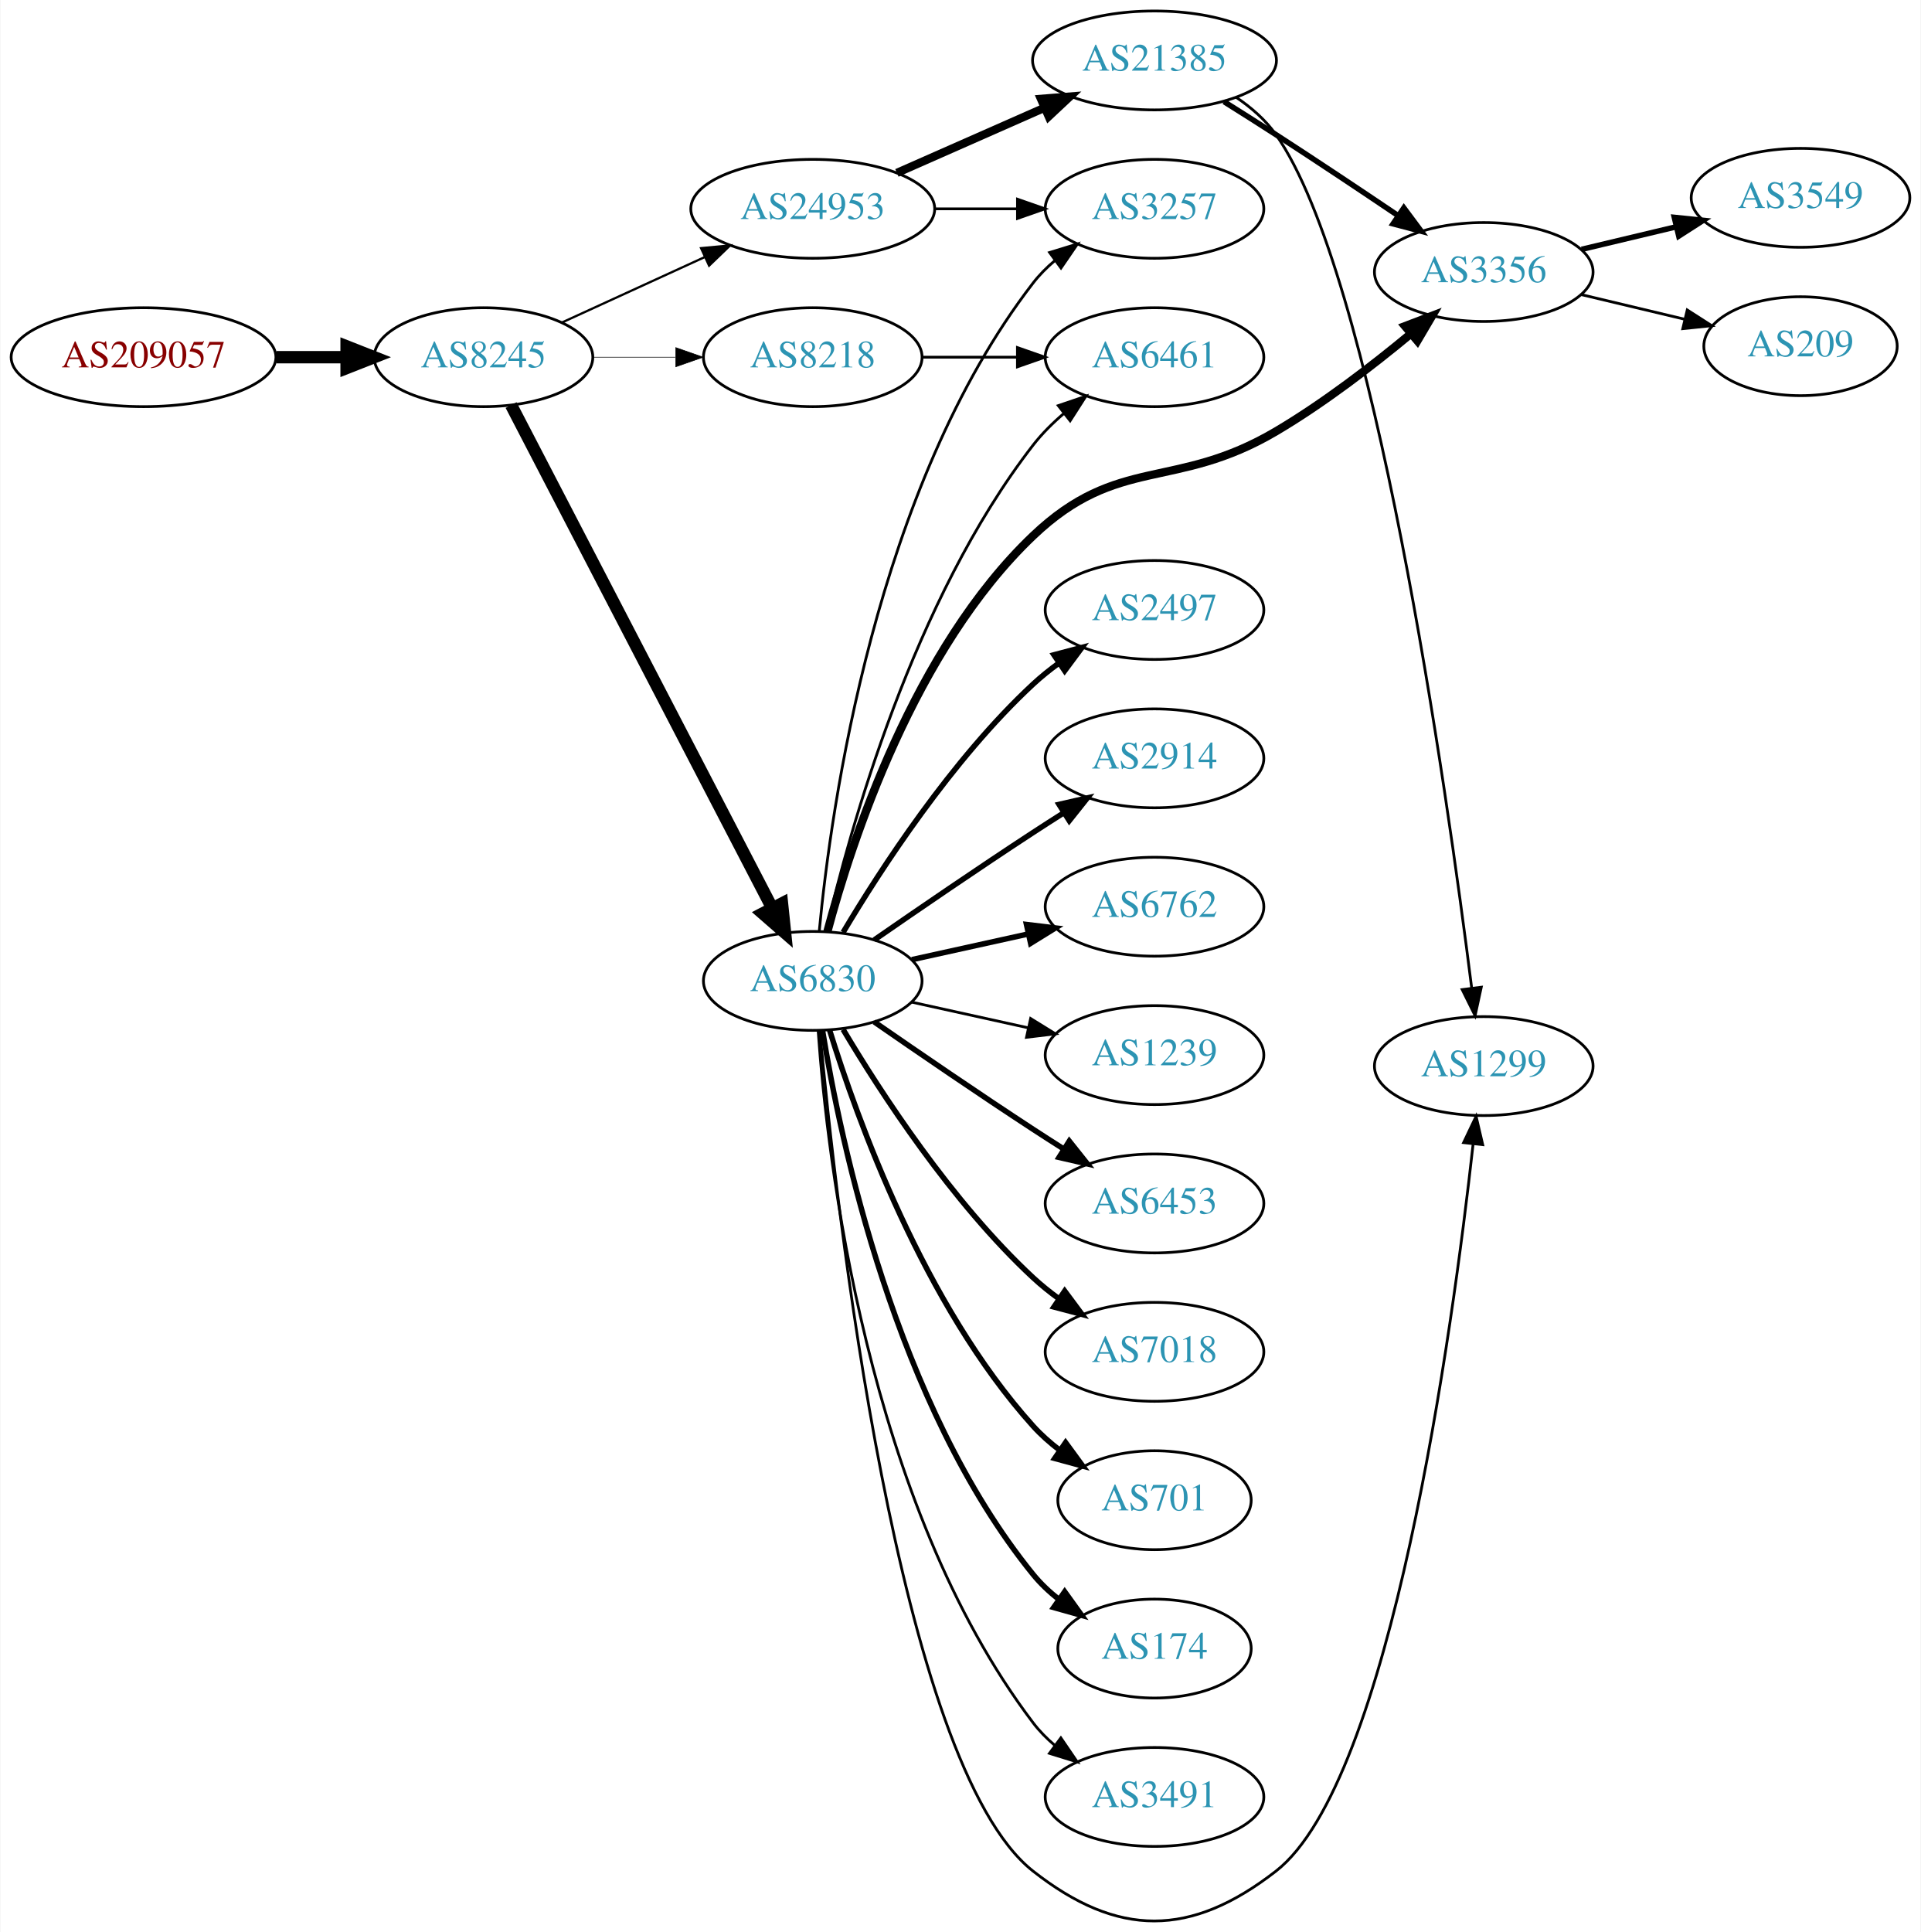
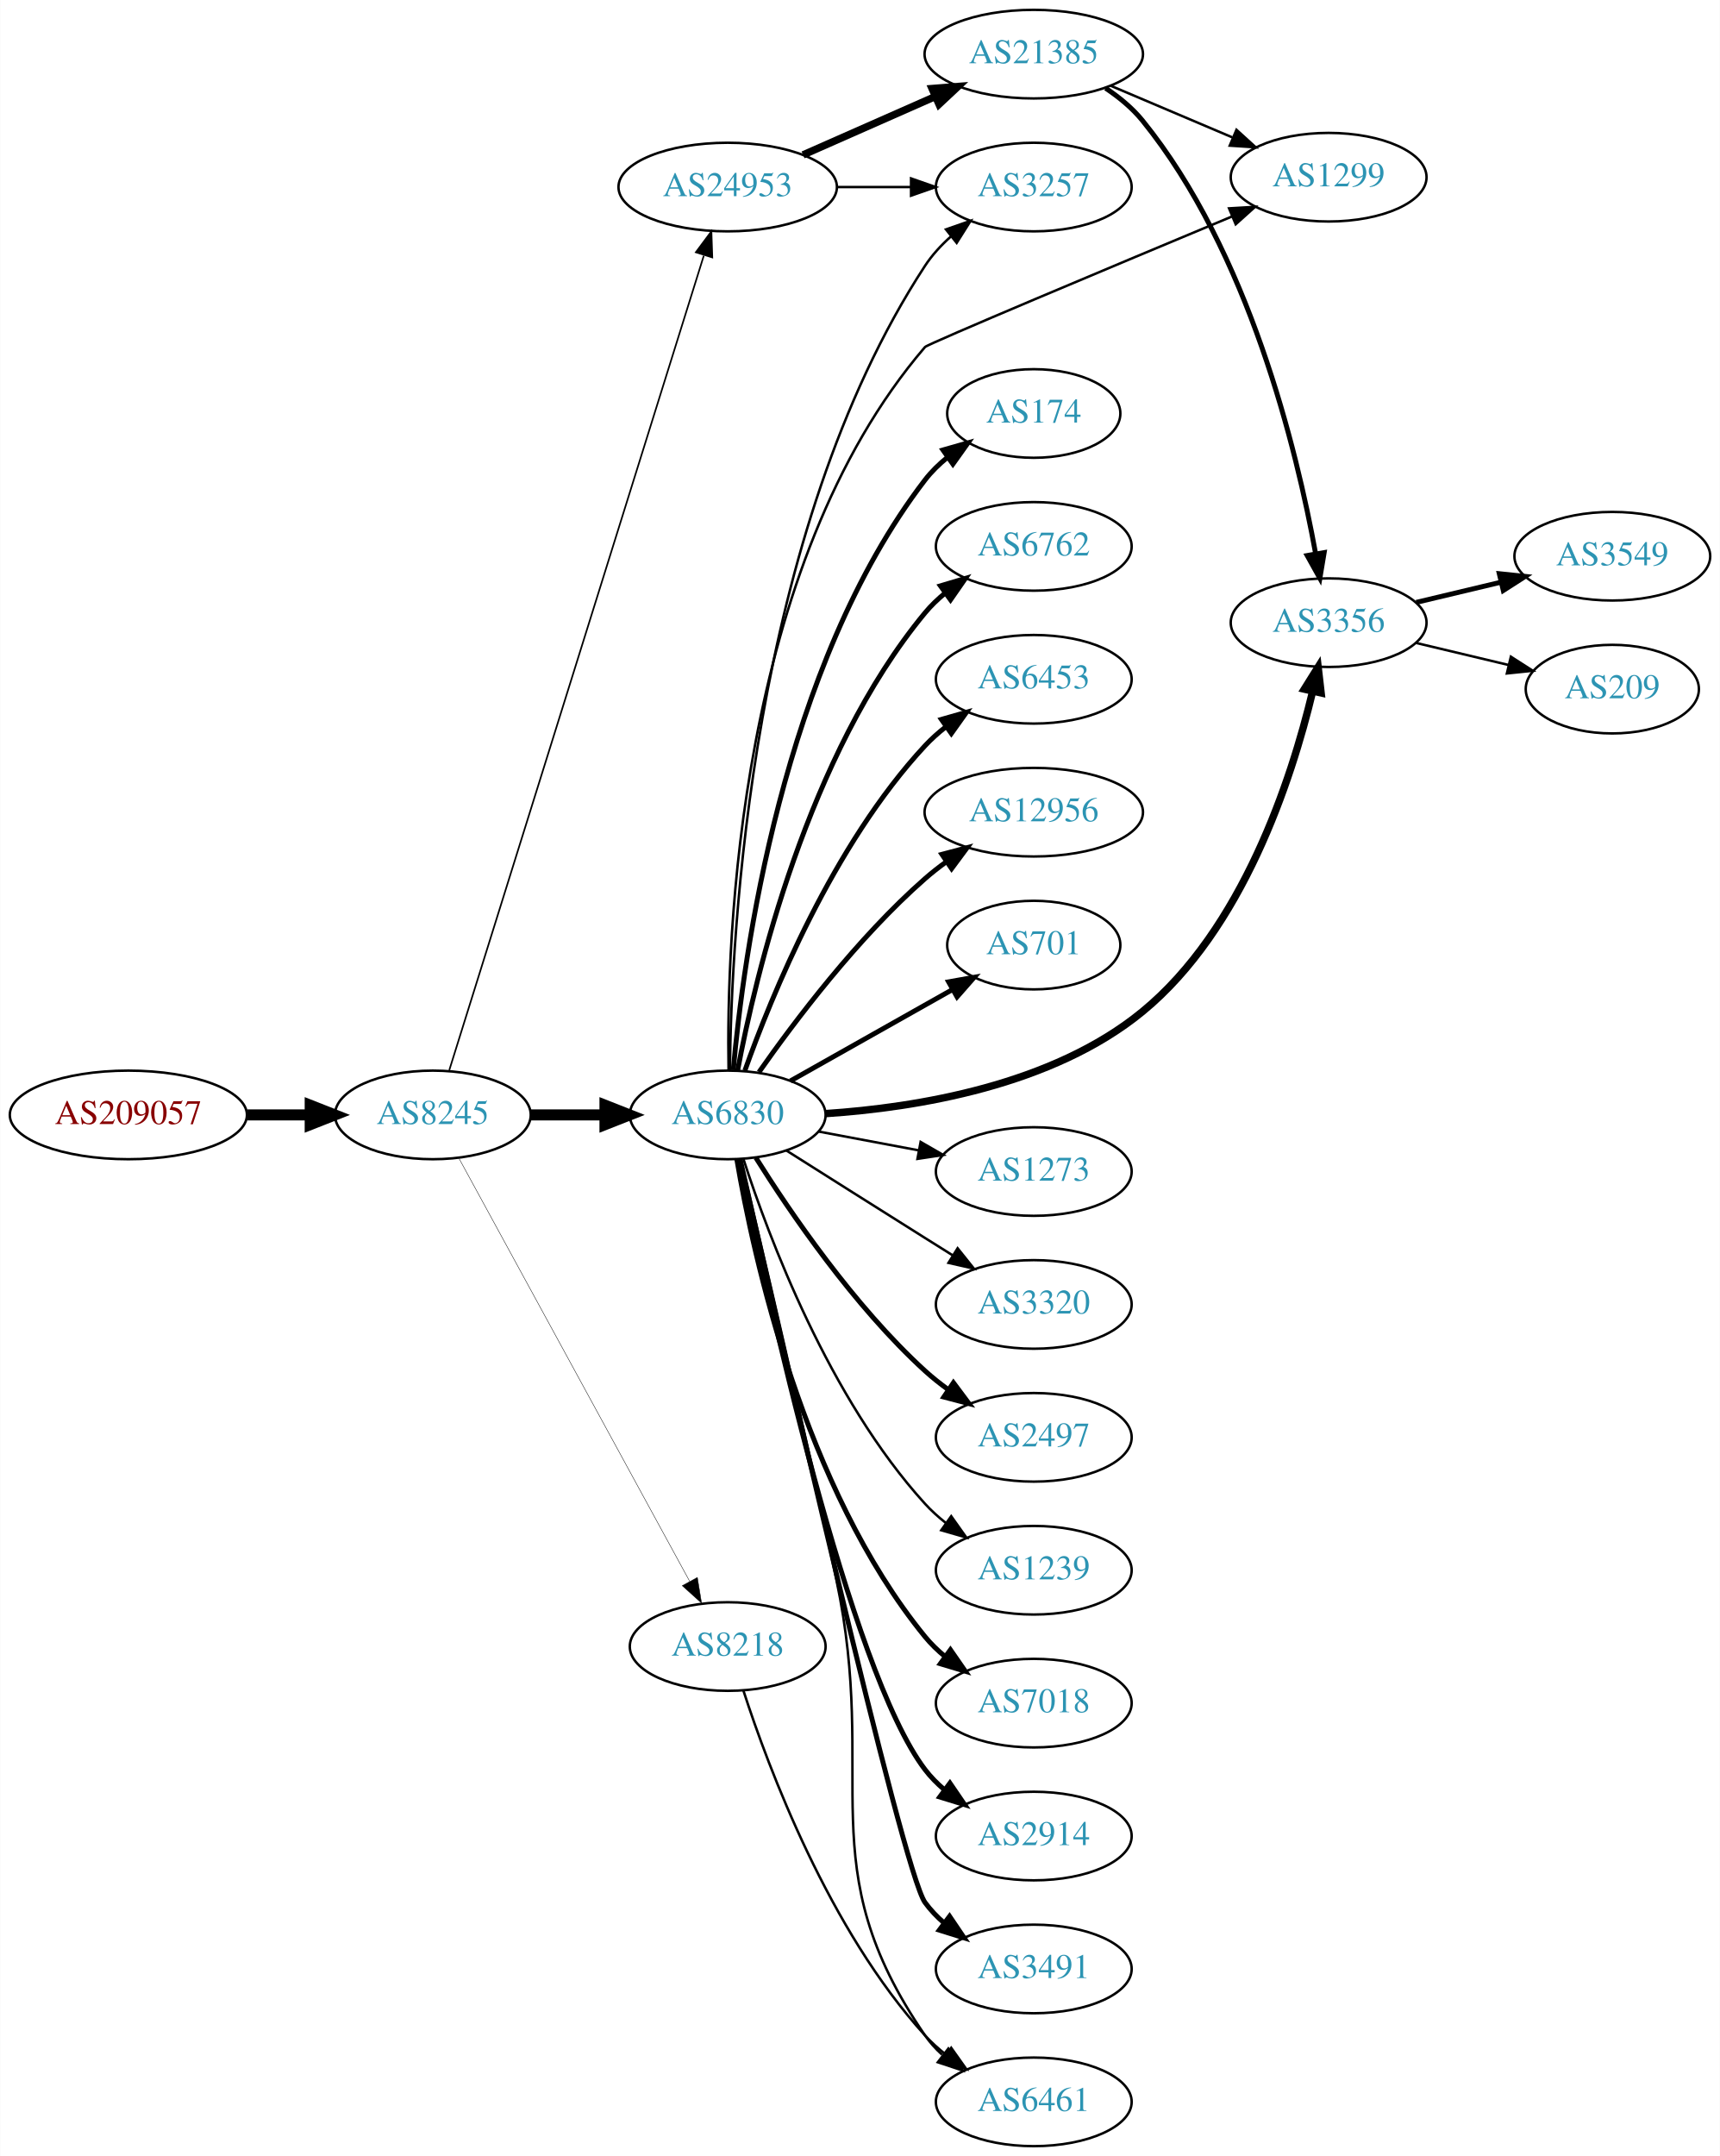
- <svg xmlns="http://www.w3.org/2000/svg" xmlns:xlink="http://www.w3.org/1999/xlink" width="699pt" height="703pt" viewBox="0.00 0.00 698.85 703.15">
-   <g id="graph0" class="graph" transform="scale(1 1) rotate(0) translate(4 699.146)">
-     <polygon fill="white" stroke="none" points="-4,4 -4,-699.146 694.855,-699.146 694.855,4 -4,4" />
+ <svg xmlns="http://www.w3.org/2000/svg" xmlns:xlink="http://www.w3.org/1999/xlink" width="699pt" height="876pt" viewBox="0.00 0.00 698.85 876.00">
+   <g id="graph0" class="graph" transform="scale(1 1) rotate(0) translate(4 872)">
+     <polygon fill="white" stroke="none" points="-4,4 -4,-872 694.855,-872 694.855,4 -4,4" />
    <g id="node1" class="node">
      <g id="a_node1">
        <a xlink:href="/asn/209057" xlink:title="AS209057 ~ netkey information technology gmbh [AT]">
-           <ellipse fill="#ffffff" stroke="black" cx="48.096" cy="-569.146" rx="48.192" ry="18" />
-           <text text-anchor="middle" x="48.096" y="-565.446" font-family="Times,serif" font-size="14.00" fill="#880000">AS209057</text>
+           <ellipse fill="#ffffff" stroke="black" cx="48.096" cy="-419" rx="48.192" ry="18" />
+           <text text-anchor="middle" x="48.096" y="-415.3" font-family="Times,serif" font-size="14.00" fill="#880000">AS209057</text>
        </a>
      </g>
    </g>
    <g id="node2" class="node">
      <g id="a_node2">
        <a xlink:href="/asn/8245" xlink:title="AS8245 ~ Video-Broadcast GmbH [AT]">
-           <ellipse fill="#ffffff" stroke="black" cx="171.838" cy="-569.146" rx="39.794" ry="18" />
-           <text text-anchor="middle" x="171.838" y="-565.446" font-family="Times,serif" font-size="14.00" fill="#2c94b3">AS8245</text>
+           <ellipse fill="#ffffff" stroke="black" cx="171.838" cy="-419" rx="39.794" ry="18" />
+           <text text-anchor="middle" x="171.838" y="-415.3" font-family="Times,serif" font-size="14.00" fill="#2c94b3">AS8245</text>
        </a>
      </g>
    </g>
    <g id="edge1" class="edge">
-       <path fill="none" stroke="black" stroke-width="4.5" d="M96.513,-569.146C104.867,-569.146 113.577,-569.146 121.969,-569.146" />
-       <polygon fill="black" stroke="black" stroke-width="4.5" points="122.004,-573.084 132.004,-569.146 122.004,-565.209 122.004,-573.084" />
+       <path fill="none" stroke="black" stroke-width="4.5" d="M96.513,-419C104.867,-419 113.577,-419 121.969,-419" />
+       <polygon fill="black" stroke="black" stroke-width="4.5" points="122.004,-422.938 132.004,-419 122.004,-415.063 122.004,-422.938" />
    </g>
    <g id="node3" class="node">
      <g id="a_node3">
-         <a xlink:href="/asn/8218" xlink:title="AS8218 ~ legacy Neotelecoms [FR]">
-           <ellipse fill="#ffffff" stroke="black" cx="291.681" cy="-569.146" rx="39.794" ry="18" />
-           <text text-anchor="middle" x="291.681" y="-565.446" font-family="Times,serif" font-size="14.00" fill="#2c94b3">AS8218</text>
+         <a xlink:href="/asn/6830" xlink:title="AS6830 ~ LGI-UPC [AT]">
+           <ellipse fill="#ffffff" stroke="black" cx="291.681" cy="-419" rx="39.794" ry="18" />
+           <text text-anchor="middle" x="291.681" y="-415.3" font-family="Times,serif" font-size="14.00" fill="#2c94b3">AS6830</text>
        </a>
      </g>
    </g>
    <g id="edge2" class="edge">
-       <path fill="none" stroke="black" stroke-width="0.205" d="M211.751,-569.146C221.304,-569.146 231.654,-569.146 241.616,-569.146" />
-       <polygon fill="black" stroke="black" stroke-width="0.205" points="241.809,-572.646 251.809,-569.146 241.809,-565.646 241.809,-572.646" />
+       <path fill="none" stroke="black" stroke-width="4.5" d="M211.751,-419C221.304,-419 231.654,-419 241.616,-419" />
+       <polygon fill="black" stroke="black" stroke-width="4.5" points="241.809,-422.938 251.809,-419 241.809,-415.063 241.809,-422.938" />
    </g>
    <g id="node4" class="node">
      <g id="a_node4">
        <a xlink:href="/asn/24953" xlink:title="AS24953 ~ AS MACRO: AS-24953 (customers) [AT]">
-           <ellipse fill="#ffffff" stroke="black" cx="291.681" cy="-623.146" rx="44.393" ry="18" />
-           <text text-anchor="middle" x="291.681" y="-619.446" font-family="Times,serif" font-size="14.00" fill="#2c94b3">AS24953</text>
+           <ellipse fill="#ffffff" stroke="black" cx="291.681" cy="-796" rx="44.393" ry="18" />
+           <text text-anchor="middle" x="291.681" y="-792.3" font-family="Times,serif" font-size="14.00" fill="#2c94b3">AS24953</text>
        </a>
      </g>
    </g>
    <g id="edge3" class="edge">
-       <path fill="none" stroke="black" stroke-width="0.818" d="M200.467,-581.807C215.965,-588.909 235.531,-597.875 252.478,-605.64" />
-       <polygon fill="black" stroke="black" stroke-width="0.818" points="251.031,-608.828 261.58,-609.812 253.948,-602.464 251.031,-608.828" />
+       <path fill="none" stroke="black" stroke-width="0.667" d="M178.522,-437.183C197.54,-498.026 259.038,-694.77 281.961,-768.105" />
+       <polygon fill="black" stroke="black" stroke-width="0.667" points="278.73,-769.499 285.054,-777.999 285.411,-767.41 278.73,-769.499" />
    </g>
    <g id="node5" class="node">
      <g id="a_node5">
-         <a xlink:href="/asn/6830" xlink:title="AS6830 ~ LGI-UPC [AT]">
-           <ellipse fill="#ffffff" stroke="black" cx="291.681" cy="-342.146" rx="39.794" ry="18" />
-           <text text-anchor="middle" x="291.681" y="-338.446" font-family="Times,serif" font-size="14.00" fill="#2c94b3">AS6830</text>
+         <a xlink:href="/asn/8218" xlink:title="AS8218 ~ legacy Neotelecoms [FR]">
+           <ellipse fill="#ffffff" stroke="black" cx="291.681" cy="-203" rx="39.794" ry="18" />
+           <text text-anchor="middle" x="291.681" y="-199.3" font-family="Times,serif" font-size="14.00" fill="#2c94b3">AS8218</text>
        </a>
      </g>
    </g>
    <g id="edge4" class="edge">
-       <path fill="none" stroke="black" stroke-width="4.5" d="M181.889,-551.711C202.411,-512.18 252.578,-415.543 276.947,-368.601" />
-       <polygon fill="black" stroke="black" stroke-width="4.5" points="280.486,-370.331 281.598,-359.641 273.496,-366.702 280.486,-370.331" />
+       <path fill="none" stroke="black" stroke-width="0.167" d="M182.481,-401.324C203.163,-363.416 251.876,-274.127 276.255,-229.441" />
+       <polygon fill="black" stroke="black" stroke-width="0.167" points="279.352,-231.072 281.069,-220.617 273.207,-227.72 279.352,-231.072" />
    </g>
    <g id="node6" class="node">
      <g id="a_node6">
-         <a xlink:href="/asn/6461" xlink:title="AS6461 ~ Zayo Bandwidth [US]">
-           <ellipse fill="#ffffff" stroke="black" cx="416.073" cy="-569.146" rx="39.794" ry="18" />
-           <text text-anchor="middle" x="416.073" y="-565.446" font-family="Times,serif" font-size="14.00" fill="#2c94b3">AS6461</text>
+         <a xlink:href="/asn/3320" xlink:title="AS3320 ~ DTAG [DE]">
+           <ellipse fill="#ffffff" stroke="black" cx="416.073" cy="-342" rx="39.794" ry="18" />
+           <text text-anchor="middle" x="416.073" y="-338.3" font-family="Times,serif" font-size="14.00" fill="#2c94b3">AS3320</text>
        </a>
      </g>
    </g>
    <g id="edge5" class="edge">
-       <path fill="none" stroke="black" d="M331.406,-569.146C342.344,-569.146 354.395,-569.146 365.861,-569.146" />
-       <polygon fill="black" stroke="black" points="366.179,-572.646 376.179,-569.146 366.179,-565.646 366.179,-572.646" />
+       <path fill="none" stroke="black" d="M315.537,-404.532C331.347,-394.533 352.876,-380.936 371.877,-369 375.499,-366.724 379.295,-364.344 383.07,-361.981" />
+       <polygon fill="black" stroke="black" points="385.124,-364.824 391.746,-356.554 381.412,-358.89 385.124,-364.824" />
    </g>
    <g id="node7" class="node">
      <g id="a_node7">
-         <a xlink:href="/asn/21385" xlink:title="AS21385 ~ Trusted Network GmbH [DE]">
-           <ellipse fill="#ffffff" stroke="black" cx="416.073" cy="-677.146" rx="44.393" ry="18" />
-           <text text-anchor="middle" x="416.073" y="-673.446" font-family="Times,serif" font-size="14.00" fill="#2c94b3">AS21385</text>
+         <a xlink:href="/asn/2497" xlink:title="AS2497 ~ Internet Initiative Japan Inc. [JP]">
+           <ellipse fill="#ffffff" stroke="black" cx="416.073" cy="-288" rx="39.794" ry="18" />
+           <text text-anchor="middle" x="416.073" y="-284.3" font-family="Times,serif" font-size="14.00" fill="#2c94b3">AS2497</text>
        </a>
      </g>
    </g>
    <g id="edge6" class="edge">
-       <path fill="none" stroke="black" stroke-width="3" d="M322.308,-636.218C338.425,-643.329 358.565,-652.215 375.957,-659.888" />
-       <polygon fill="black" stroke="black" stroke-width="3" points="374.732,-663.173 385.294,-664.008 377.557,-656.769 374.732,-663.173" />
+       <path fill="none" stroke="black" stroke-width="2" d="M303.108,-401.634C316.897,-379.648 342.865,-341.454 371.877,-315 374.807,-312.328 378.036,-309.763 381.37,-307.351" />
+       <polygon fill="black" stroke="black" stroke-width="2" points="383.426,-310.186 389.76,-301.692 379.512,-304.382 383.426,-310.186" />
    </g>
    <g id="node8" class="node">
      <g id="a_node8">
-         <a xlink:href="/asn/3257" xlink:title="AS3257 ~ GTT [DE]">
-           <ellipse fill="#ffffff" stroke="black" cx="416.073" cy="-623.146" rx="39.794" ry="18" />
-           <text text-anchor="middle" x="416.073" y="-619.446" font-family="Times,serif" font-size="14.00" fill="#2c94b3">AS3257</text>
+         <a xlink:href="/asn/1239" xlink:title="AS1239 ~ Sprint [US]">
+           <ellipse fill="#ffffff" stroke="black" cx="416.073" cy="-234" rx="39.794" ry="18" />
+           <text text-anchor="middle" x="416.073" y="-230.3" font-family="Times,serif" font-size="14.00" fill="#2c94b3">AS1239</text>
        </a>
      </g>
    </g>
    <g id="edge7" class="edge">
-       <path fill="none" stroke="black" d="M336.176,-623.146C345.865,-623.146 356.202,-623.146 366.095,-623.146" />
-       <polygon fill="black" stroke="black" points="366.197,-626.646 376.197,-623.146 366.197,-619.646 366.197,-626.646" />
-     </g>
-     <g id="edge23" class="edge">
-       <path fill="none" stroke="black" d="M296.526,-360.212C305.002,-396.739 328.107,-480.691 371.877,-537.146 375.082,-541.281 378.956,-545.14 383.051,-548.645" />
-       <polygon fill="black" stroke="black" points="381.048,-551.522 391.081,-554.929 385.362,-546.01 381.048,-551.522" />
-     </g>
-     <g id="edge21" class="edge">
-       <path fill="none" stroke="black" d="M294.061,-360.423C298.28,-405.12 314.453,-521.727 371.877,-596.146 374.173,-599.122 376.897,-601.854 379.844,-604.341" />
-       <polygon fill="black" stroke="black" points="377.893,-607.25 388.024,-610.351 382.038,-601.609 377.893,-607.25" />
+       <path fill="none" stroke="black" d="M298.094,-401.01C308.278,-369.568 332.842,-303.888 371.877,-261 374.407,-258.22 377.287,-255.619 380.332,-253.215" />
+       <polygon fill="black" stroke="black" points="382.515,-255.958 388.648,-247.319 378.466,-250.247 382.515,-255.958" />
    </g>
    <g id="node9" class="node">
      <g id="a_node9">
-         <a xlink:href="/asn/3356" xlink:title="AS3356 ~ Level 3 Parent, LLC [US]">
-           <ellipse fill="#ffffff" stroke="black" cx="535.915" cy="-600.146" rx="39.794" ry="18" />
-           <text text-anchor="middle" x="535.915" y="-596.446" font-family="Times,serif" font-size="14.00" fill="#2c94b3">AS3356</text>
-         </a>
-       </g>
-     </g>
-     <g id="edge22" class="edge">
-       <path fill="none" stroke="black" stroke-width="3" d="M297.031,-360.199C305.805,-393.026 328.579,-462.907 371.877,-504.146 402.841,-533.639 423.445,-520.408 460.269,-542.146 477.635,-552.399 495.529,-566.172 509.442,-577.724" />
-       <polygon fill="black" stroke="black" stroke-width="3" points="507.242,-580.447 517.14,-584.226 511.759,-575.1 507.242,-580.447" />
+         <a xlink:href="/asn/7018" xlink:title="AS7018 ~ AT&amp;T Services, Inc. [US]">
+           <ellipse fill="#ffffff" stroke="black" cx="416.073" cy="-180" rx="39.794" ry="18" />
+           <text text-anchor="middle" x="416.073" y="-176.3" font-family="Times,serif" font-size="14.00" fill="#2c94b3">AS7018</text>
+         </a>
+       </g>
+     </g>
+     <g id="edge8" class="edge">
+       <path fill="none" stroke="black" stroke-width="2" d="M295.406,-400.861C302.1,-361.596 322.544,-267.405 371.877,-207 374.254,-204.089 377.033,-201.4 380.014,-198.94" />
+       <polygon fill="black" stroke="black" stroke-width="2" points="382.205,-201.675 388.241,-192.968 378.092,-196.01 382.205,-201.675" />
    </g>
    <g id="node10" class="node">
      <g id="a_node10">
-         <a xlink:href="/asn/1299" xlink:title="AS1299 ~ Telia Carrier [EU]">
-           <ellipse fill="#ffffff" stroke="black" cx="535.915" cy="-311.146" rx="39.794" ry="18" />
-           <text text-anchor="middle" x="535.915" y="-307.446" font-family="Times,serif" font-size="14.00" fill="#2c94b3">AS1299</text>
-         </a>
-       </g>
-     </g>
-     <g id="edge24" class="edge">
-       <path fill="none" stroke="black" d="M294.233,-324.15C300.019,-261.82 322.571,-56.852 371.877,-18.146 402.778,6.112 429.25,5.961 460.269,-18.146 502.279,-50.796 524.563,-215.459 532.02,-282.592" />
-       <polygon fill="black" stroke="black" points="528.575,-283.291 533.128,-292.858 535.534,-282.54 528.575,-283.291" />
+         <a xlink:href="/asn/2914" xlink:title="AS2914 ~ NTT America, Inc. [US]">
+           <ellipse fill="#ffffff" stroke="black" cx="416.073" cy="-126" rx="39.794" ry="18" />
+           <text text-anchor="middle" x="416.073" y="-122.3" font-family="Times,serif" font-size="14.00" fill="#2c94b3">AS2914</text>
+         </a>
+       </g>
+     </g>
+     <g id="edge9" class="edge">
+       <path fill="none" stroke="black" stroke-width="2" d="M296.307,-400.981C307.249,-347.922 341.082,-193.445 371.877,-153 374.154,-150.01 376.865,-147.268 379.804,-144.775" />
+       <polygon fill="black" stroke="black" stroke-width="2" points="381.998,-147.506 387.973,-138.756 377.846,-141.87 381.998,-147.506" />
+     </g>
+     <g id="node11" class="node">
+       <g id="a_node11">
+         <a xlink:href="/asn/3491" xlink:title="AS3491 ~ PCCW Global, Inc. [US]">
+           <ellipse fill="#ffffff" stroke="black" cx="416.073" cy="-72" rx="39.794" ry="18" />
+           <text text-anchor="middle" x="416.073" y="-68.3" font-family="Times,serif" font-size="14.00" fill="#2c94b3">AS3491</text>
+         </a>
+       </g>
+     </g>
+     <g id="edge10" class="edge">
+       <path fill="none" stroke="black" stroke-width="2" d="M296.792,-400.775C311.729,-334.799 362.721,-111.626 371.877,-99 374.083,-95.957 376.747,-93.18 379.657,-90.665" />
+       <polygon fill="black" stroke="black" stroke-width="2" points="381.852,-93.394 387.784,-84.616 377.673,-87.779 381.852,-93.394" />
+     </g>
+     <g id="node12" class="node">
+       <g id="a_node12">
+         <a xlink:href="/asn/174" xlink:title="AS174 ~ Cogent Communications [US]">
+           <ellipse fill="#ffffff" stroke="black" cx="416.073" cy="-704" rx="35.194" ry="18" />
+           <text text-anchor="middle" x="416.073" y="-700.3" font-family="Times,serif" font-size="14.00" fill="#2c94b3">AS174</text>
+         </a>
+       </g>
+     </g>
+     <g id="edge11" class="edge">
+       <path fill="none" stroke="black" stroke-width="2" d="M293.949,-437.228C297.932,-482.373 313.652,-601.198 371.877,-677 374.483,-680.393 377.646,-683.467 381.064,-686.223" />
+       <polygon fill="black" stroke="black" stroke-width="2" points="379.166,-689.168 389.355,-692.073 383.202,-683.448 379.166,-689.168" />
    </g>
    <g id="node13" class="node">
      <g id="a_node13">
-         <a xlink:href="/asn/2497" xlink:title="AS2497 ~ Internet Initiative Japan Inc. [JP]">
-           <ellipse fill="#ffffff" stroke="black" cx="416.073" cy="-477.146" rx="39.794" ry="18" />
-           <text text-anchor="middle" x="416.073" y="-473.446" font-family="Times,serif" font-size="14.00" fill="#2c94b3">AS2497</text>
+         <a xlink:href="/asn/6762" xlink:title="AS6762 ~ TELECOM ITALIA SPARKLE S.p.A. [IT]">
+           <ellipse fill="#ffffff" stroke="black" cx="416.073" cy="-650" rx="39.794" ry="18" />
+           <text text-anchor="middle" x="416.073" y="-646.3" font-family="Times,serif" font-size="14.00" fill="#2c94b3">AS6762</text>
        </a>
      </g>
    </g>
    <g id="edge12" class="edge">
-       <path fill="none" stroke="black" stroke-width="2" d="M302.726,-359.817C316.297,-382.618 342.23,-422.618 371.877,-450.146 374.783,-452.845 377.996,-455.426 381.32,-457.849" />
-       <polygon fill="black" stroke="black" stroke-width="2" points="379.455,-460.813 389.698,-463.521 383.38,-455.017 379.455,-460.813" />
+       <path fill="none" stroke="black" stroke-width="2" d="M295.704,-437.033C302.879,-475.16 324.043,-565.189 371.877,-623 374.273,-625.896 377.064,-628.574 380.052,-631.028" />
+       <polygon fill="black" stroke="black" stroke-width="2" points="378.138,-633.963 388.291,-636.992 382.243,-628.293 378.138,-633.963" />
    </g>
    <g id="node14" class="node">
      <g id="a_node14">
-         <a xlink:href="/asn/2914" xlink:title="AS2914 ~ NTT America, Inc. [US]">
-           <ellipse fill="#ffffff" stroke="black" cx="416.073" cy="-423.146" rx="39.794" ry="18" />
-           <text text-anchor="middle" x="416.073" y="-419.446" font-family="Times,serif" font-size="14.00" fill="#2c94b3">AS2914</text>
+         <a xlink:href="/asn/6453" xlink:title="AS6453 ~ TATA COMMUNICATIONS (AMERICA) INC [US]">
+           <ellipse fill="#ffffff" stroke="black" cx="416.073" cy="-596" rx="39.794" ry="18" />
+           <text text-anchor="middle" x="416.073" y="-592.3" font-family="Times,serif" font-size="14.00" fill="#2c94b3">AS6453</text>
        </a>
      </g>
    </g>
    <g id="edge13" class="edge">
-       <path fill="none" stroke="black" stroke-width="2" d="M314.038,-357.047C329.889,-368.024 352.092,-383.225 371.877,-396.146 375.459,-398.486 379.229,-400.905 382.989,-403.291" />
-       <polygon fill="black" stroke="black" stroke-width="2" points="381.323,-406.377 391.65,-408.742 385.052,-400.453 381.323,-406.377" />
+       <path fill="none" stroke="black" stroke-width="2" d="M298.667,-437.027C309.407,-467.221 334.381,-528.668 371.877,-569 374.436,-571.753 377.336,-574.336 380.393,-576.729" />
+       <polygon fill="black" stroke="black" stroke-width="2" points="378.537,-579.704 388.726,-582.61 382.573,-573.984 378.537,-579.704" />
    </g>
    <g id="node15" class="node">
      <g id="a_node15">
-         <a xlink:href="/asn/6762" xlink:title="AS6762 ~ TELECOM ITALIA SPARKLE S.p.A. [IT]">
-           <ellipse fill="#ffffff" stroke="black" cx="416.073" cy="-369.146" rx="39.794" ry="18" />
-           <text text-anchor="middle" x="416.073" y="-365.446" font-family="Times,serif" font-size="14.00" fill="#2c94b3">AS6762</text>
+         <a xlink:href="/asn/12956" xlink:title="AS12956 ~ TELXIUS [ES]">
+           <ellipse fill="#ffffff" stroke="black" cx="416.073" cy="-542" rx="44.393" ry="18" />
+           <text text-anchor="middle" x="416.073" y="-538.3" font-family="Times,serif" font-size="14.00" fill="#2c94b3">AS12956</text>
        </a>
      </g>
    </g>
    <g id="edge14" class="edge">
-       <path fill="none" stroke="black" stroke-width="2" d="M327.753,-349.883C340.94,-352.793 356.12,-356.141 370.086,-359.222" />
-       <polygon fill="black" stroke="black" stroke-width="2" points="369.476,-362.672 379.995,-361.408 370.984,-355.836 369.476,-362.672" />
+       <path fill="none" stroke="black" stroke-width="2" d="M304.391,-436.386C318.701,-456.801 344.421,-490.928 371.877,-515 374.551,-517.345 377.451,-519.619 380.44,-521.788" />
+       <polygon fill="black" stroke="black" stroke-width="2" points="378.746,-524.868 388.986,-527.588 382.678,-519.076 378.746,-524.868" />
    </g>
    <g id="node16" class="node">
      <g id="a_node16">
-         <a xlink:href="/asn/1239" xlink:title="AS1239 ~ Sprint [US]">
-           <ellipse fill="#ffffff" stroke="black" cx="416.073" cy="-315.146" rx="39.794" ry="18" />
-           <text text-anchor="middle" x="416.073" y="-311.446" font-family="Times,serif" font-size="14.00" fill="#2c94b3">AS1239</text>
+         <a xlink:href="/asn/701" xlink:title="AS701 ~ UUNET [US]">
+           <ellipse fill="#ffffff" stroke="black" cx="416.073" cy="-488" rx="35.194" ry="18" />
+           <text text-anchor="middle" x="416.073" y="-484.3" font-family="Times,serif" font-size="14.00" fill="#2c94b3">AS701</text>
        </a>
      </g>
    </g>
    <g id="edge15" class="edge">
-       <path fill="none" stroke="black" d="M327.753,-334.409C340.94,-331.5 356.12,-328.151 370.086,-325.071" />
-       <polygon fill="black" stroke="black" points="370.984,-328.457 379.995,-322.885 369.476,-321.621 370.984,-328.457" />
+       <path fill="none" stroke="black" stroke-width="2" d="M317.154,-432.797C336.114,-443.486 362.536,-458.382 383.155,-470.006" />
+       <polygon fill="black" stroke="black" stroke-width="2" points="381.455,-473.066 391.885,-474.928 384.893,-466.968 381.455,-473.066" />
    </g>
    <g id="node17" class="node">
      <g id="a_node17">
-         <a xlink:href="/asn/6453" xlink:title="AS6453 ~ TATA COMMUNICATIONS (AMERICA) INC [US]">
-           <ellipse fill="#ffffff" stroke="black" cx="416.073" cy="-261.146" rx="39.794" ry="18" />
-           <text text-anchor="middle" x="416.073" y="-257.446" font-family="Times,serif" font-size="14.00" fill="#2c94b3">AS6453</text>
+         <a xlink:href="/asn/6461" xlink:title="AS6461 ~ Zayo Bandwidth [US]">
+           <ellipse fill="#ffffff" stroke="black" cx="416.073" cy="-18" rx="39.794" ry="18" />
+           <text text-anchor="middle" x="416.073" y="-14.3" font-family="Times,serif" font-size="14.00" fill="#2c94b3">AS6461</text>
        </a>
      </g>
    </g>
    <g id="edge16" class="edge">
-       <path fill="none" stroke="black" stroke-width="2" d="M314.038,-327.245C329.889,-316.269 352.092,-301.068 371.877,-288.146 375.459,-285.807 379.229,-283.388 382.989,-281.002" />
-       <polygon fill="black" stroke="black" stroke-width="2" points="385.052,-283.84 391.65,-275.551 381.323,-277.916 385.052,-283.84" />
+       <path fill="none" stroke="black" d="M296.985,-401.062C304.984,-367.536 322.538,-293.061 335.877,-230 353.21,-148.049 324.429,-114.031 371.877,-45 373.83,-42.158 376.191,-39.555 378.79,-37.184" />
+       <polygon fill="black" stroke="black" points="381.342,-39.636 387.13,-30.763 377.072,-34.09 381.342,-39.636" />
    </g>
    <g id="node18" class="node">
      <g id="a_node18">
-         <a xlink:href="/asn/7018" xlink:title="AS7018 ~ AT&amp;T Services, Inc. [US]">
-           <ellipse fill="#ffffff" stroke="black" cx="416.073" cy="-207.146" rx="39.794" ry="18" />
-           <text text-anchor="middle" x="416.073" y="-203.446" font-family="Times,serif" font-size="14.00" fill="#2c94b3">AS7018</text>
+         <a xlink:href="/asn/3356" xlink:title="AS3356 ~ Level 3 Parent, LLC [US]">
+           <ellipse fill="#ffffff" stroke="black" cx="535.915" cy="-619" rx="39.794" ry="18" />
+           <text text-anchor="middle" x="535.915" y="-615.3" font-family="Times,serif" font-size="14.00" fill="#2c94b3">AS3356</text>
        </a>
      </g>
    </g>
    <g id="edge17" class="edge">
-       <path fill="none" stroke="black" stroke-width="2" d="M302.726,-324.476C316.297,-301.675 342.23,-261.674 371.877,-234.146 374.783,-231.448 377.996,-228.866 381.32,-226.443" />
-       <polygon fill="black" stroke="black" stroke-width="2" points="383.38,-229.276 389.698,-220.772 379.455,-223.479 383.38,-229.276" />
+       <path fill="none" stroke="black" stroke-width="3" d="M331.453,-419.53C368.389,-421.975 423.642,-430.925 460.269,-461 500.959,-494.412 520.785,-555.135 529.336,-590.785" />
+       <polygon fill="black" stroke="black" stroke-width="3" points="526.022,-592.002 531.638,-600.986 532.851,-590.46 526.022,-592.002" />
    </g>
    <g id="node19" class="node">
      <g id="a_node19">
-         <a xlink:href="/asn/701" xlink:title="AS701 ~ UUNET [US]">
-           <ellipse fill="#ffffff" stroke="black" cx="416.073" cy="-153.146" rx="35.194" ry="18" />
-           <text text-anchor="middle" x="416.073" y="-149.446" font-family="Times,serif" font-size="14.00" fill="#2c94b3">AS701</text>
+         <a xlink:href="/asn/1299" xlink:title="AS1299 ~ Telia Carrier [EU]">
+           <ellipse fill="#ffffff" stroke="black" cx="535.915" cy="-800" rx="39.794" ry="18" />
+           <text text-anchor="middle" x="535.915" y="-796.3" font-family="Times,serif" font-size="14.00" fill="#2c94b3">AS1299</text>
        </a>
      </g>
    </g>
    <g id="edge18" class="edge">
-       <path fill="none" stroke="black" stroke-width="2" d="M297.818,-324.206C307.721,-292.167 332.059,-224.334 371.877,-180.146 374.74,-176.968 378.064,-174.027 381.572,-171.347" />
-       <polygon fill="black" stroke="black" stroke-width="2" points="383.705,-174.128 389.961,-165.578 379.738,-168.36 383.705,-174.128" />
+       <path fill="none" stroke="black" d="M292.021,-437.35C291.13,-489.782 295.605,-642.175 371.877,-731 372.971,-732.275 448.712,-764.032 496.563,-784.013" />
+       <polygon fill="black" stroke="black" points="495.446,-787.339 506.022,-787.961 498.142,-780.879 495.446,-787.339" />
    </g>
    <g id="node20" class="node">
      <g id="a_node20">
-         <a xlink:href="/asn/174" xlink:title="AS174 ~ Cogent Communications [US]">
-           <ellipse fill="#ffffff" stroke="black" cx="416.073" cy="-99.146" rx="35.194" ry="18" />
-           <text text-anchor="middle" x="416.073" y="-95.446" font-family="Times,serif" font-size="14.00" fill="#2c94b3">AS174</text>
+         <a xlink:href="/asn/1273" xlink:title="AS1273 ~ Vodafone Group PLC [EU]">
+           <ellipse fill="#ffffff" stroke="black" cx="416.073" cy="-396" rx="39.794" ry="18" />
+           <text text-anchor="middle" x="416.073" y="-392.3" font-family="Times,serif" font-size="14.00" fill="#2c94b3">AS1273</text>
        </a>
      </g>
    </g>
    <g id="edge19" class="edge">
-       <path fill="none" stroke="black" stroke-width="2" d="M295.261,-323.968C301.716,-284.149 321.788,-187.86 371.877,-126.146 374.573,-122.825 377.792,-119.794 381.241,-117.063" />
-       <polygon fill="black" stroke="black" stroke-width="2" points="383.378,-119.84 389.567,-111.24 379.366,-114.104 383.378,-119.84" />
+       <path fill="none" stroke="black" d="M328.74,-412.224C341.439,-409.837 355.886,-407.122 369.28,-404.605" />
+       <polygon fill="black" stroke="black" points="370.089,-408.015 379.271,-402.728 368.796,-401.135 370.089,-408.015" />
    </g>
    <g id="node21" class="node">
      <g id="a_node21">
-         <a xlink:href="/asn/3491" xlink:title="AS3491 ~ PCCW Global, Inc. [US]">
-           <ellipse fill="#ffffff" stroke="black" cx="416.073" cy="-45.146" rx="39.794" ry="18" />
-           <text text-anchor="middle" x="416.073" y="-41.446" font-family="Times,serif" font-size="14.00" fill="#2c94b3">AS3491</text>
+         <a xlink:href="/asn/3257" xlink:title="AS3257 ~ GTT [DE]">
+           <ellipse fill="#ffffff" stroke="black" cx="416.073" cy="-796" rx="39.794" ry="18" />
+           <text text-anchor="middle" x="416.073" y="-792.3" font-family="Times,serif" font-size="14.00" fill="#2c94b3">AS3257</text>
        </a>
      </g>
    </g>
    <g id="edge20" class="edge">
-       <path fill="none" stroke="black" d="M293.63,-324.11C296.915,-277.689 311.225,-152.139 371.877,-72.146 374.147,-69.151 376.855,-66.407 379.791,-63.912" />
-       <polygon fill="black" stroke="black" points="381.986,-66.642 387.956,-57.89 377.831,-61.008 381.986,-66.642" />
-     </g>
-     <g id="edge8" class="edge">
-       <path fill="none" stroke="black" stroke-width="2" d="M441.375,-662.143C447.561,-658.273 454.181,-654.087 460.269,-650.146 474.985,-640.622 491.166,-629.824 504.69,-620.706" />
-       <polygon fill="black" stroke="black" stroke-width="2" points="506.826,-623.487 513.151,-614.987 502.906,-617.687 506.826,-623.487" />
-     </g>
-     <g id="edge9" class="edge">
-       <path fill="none" stroke="black" d="M445.807,-663.718C451.295,-660.006 456.496,-655.494 460.269,-650.146 495.959,-599.562 522.442,-411.825 531.508,-339.66" />
-       <polygon fill="black" stroke="black" points="535.011,-339.848 532.766,-329.494 528.064,-338.989 535.011,-339.848" />
-     </g>
-     <g id="node11" class="node">
-       <g id="a_node11">
+       <path fill="none" stroke="black" d="M292.58,-437.175C293.115,-491.483 300.878,-655.497 371.877,-764 374.741,-768.378 378.423,-772.374 382.427,-775.944" />
+       <polygon fill="black" stroke="black" points="380.385,-778.792 390.392,-782.274 384.741,-773.312 380.385,-778.792" />
+     </g>
+     <g id="edge22" class="edge">
+       <path fill="none" stroke="black" d="M336.176,-796C345.865,-796 356.202,-796 366.095,-796" />
+       <polygon fill="black" stroke="black" points="366.197,-799.5 376.197,-796 366.197,-792.5 366.197,-799.5" />
+     </g>
+     <g id="node22" class="node">
+       <g id="a_node22">
+         <a xlink:href="/asn/21385" xlink:title="AS21385 ~ Trusted Network GmbH [DE]">
+           <ellipse fill="#ffffff" stroke="black" cx="416.073" cy="-850" rx="44.393" ry="18" />
+           <text text-anchor="middle" x="416.073" y="-846.3" font-family="Times,serif" font-size="14.00" fill="#2c94b3">AS21385</text>
+         </a>
+       </g>
+     </g>
+     <g id="edge21" class="edge">
+       <path fill="none" stroke="black" stroke-width="3" d="M322.308,-809.072C338.425,-816.183 358.565,-825.069 375.957,-832.742" />
+       <polygon fill="black" stroke="black" stroke-width="3" points="374.732,-836.027 385.294,-836.861 377.557,-829.622 374.732,-836.027" />
+     </g>
+     <g id="edge27" class="edge">
+       <path fill="none" stroke="black" d="M298.094,-185.01C308.278,-153.568 332.842,-87.888 371.877,-45 374.407,-42.22 377.287,-39.619 380.332,-37.215" />
+       <polygon fill="black" stroke="black" points="382.515,-39.958 388.648,-31.319 378.466,-34.247 382.515,-39.958" />
+     </g>
+     <g id="node23" class="node">
+       <g id="a_node23">
        <a xlink:href="/asn/3549" xlink:title="AS3549 ~ Level 3 Parent, LLC [US]">
-           <ellipse fill="#ffffff" stroke="black" cx="651.208" cy="-627.146" rx="39.794" ry="18" />
-           <text text-anchor="middle" x="651.208" y="-623.446" font-family="Times,serif" font-size="14.00" fill="#2c94b3">AS3549</text>
-         </a>
-       </g>
-     </g>
-     <g id="edge10" class="edge">
-       <path fill="none" stroke="black" stroke-width="2" d="M571.522,-608.394C582.394,-610.985 594.548,-613.881 605.991,-616.608" />
-       <polygon fill="black" stroke="black" stroke-width="2" points="605.274,-620.036 615.813,-618.949 606.897,-613.226 605.274,-620.036" />
-     </g>
-     <g id="node12" class="node">
-       <g id="a_node12">
+           <ellipse fill="#ffffff" stroke="black" cx="651.208" cy="-646" rx="39.794" ry="18" />
+           <text text-anchor="middle" x="651.208" y="-642.3" font-family="Times,serif" font-size="14.00" fill="#2c94b3">AS3549</text>
+         </a>
+       </g>
+     </g>
+     <g id="edge25" class="edge">
+       <path fill="none" stroke="black" stroke-width="2" d="M571.522,-627.248C582.394,-629.838 594.548,-632.735 605.991,-635.462" />
+       <polygon fill="black" stroke="black" stroke-width="2" points="605.274,-638.889 615.813,-637.803 606.897,-632.08 605.274,-638.889" />
+     </g>
+     <g id="node24" class="node">
+       <g id="a_node24">
        <a xlink:href="/asn/209" xlink:title="AS209 ~ CenturyLink Communications, LLC [US]">
-           <ellipse fill="#ffffff" stroke="black" cx="651.208" cy="-573.146" rx="35.194" ry="18" />
-           <text text-anchor="middle" x="651.208" y="-569.446" font-family="Times,serif" font-size="14.00" fill="#2c94b3">AS209</text>
-         </a>
-       </g>
-     </g>
-     <g id="edge11" class="edge">
-       <path fill="none" stroke="black" d="M571.522,-591.899C583.317,-589.088 596.622,-585.917 608.889,-582.993" />
-       <polygon fill="black" stroke="black" points="609.978,-586.332 618.894,-580.609 608.355,-579.523 609.978,-586.332" />
+           <ellipse fill="#ffffff" stroke="black" cx="651.208" cy="-592" rx="35.194" ry="18" />
+           <text text-anchor="middle" x="651.208" y="-588.3" font-family="Times,serif" font-size="14.00" fill="#2c94b3">AS209</text>
+         </a>
+       </g>
+     </g>
+     <g id="edge26" class="edge">
+       <path fill="none" stroke="black" d="M571.522,-610.752C583.317,-607.942 596.622,-604.771 608.889,-601.847" />
+       <polygon fill="black" stroke="black" points="609.978,-605.186 618.894,-599.463 608.355,-598.376 609.978,-605.186" />
+     </g>
+     <g id="edge23" class="edge">
+       <path fill="none" stroke="black" stroke-width="2" d="M445.276,-836.171C450.798,-832.483 456.146,-828.083 460.269,-823 503.431,-769.785 522.927,-689.353 530.608,-647.139" />
+       <polygon fill="black" stroke="black" stroke-width="2" points="534.101,-647.477 532.353,-637.027 527.203,-646.286 534.101,-647.477" />
+     </g>
+     <g id="edge24" class="edge">
+       <path fill="none" stroke="black" d="M447.42,-837.124C462.442,-830.75 480.734,-822.989 496.701,-816.214" />
+       <polygon fill="black" stroke="black" points="498.454,-819.272 506.292,-812.144 495.72,-812.828 498.454,-819.272" />
    </g>
  </g>
</svg>
